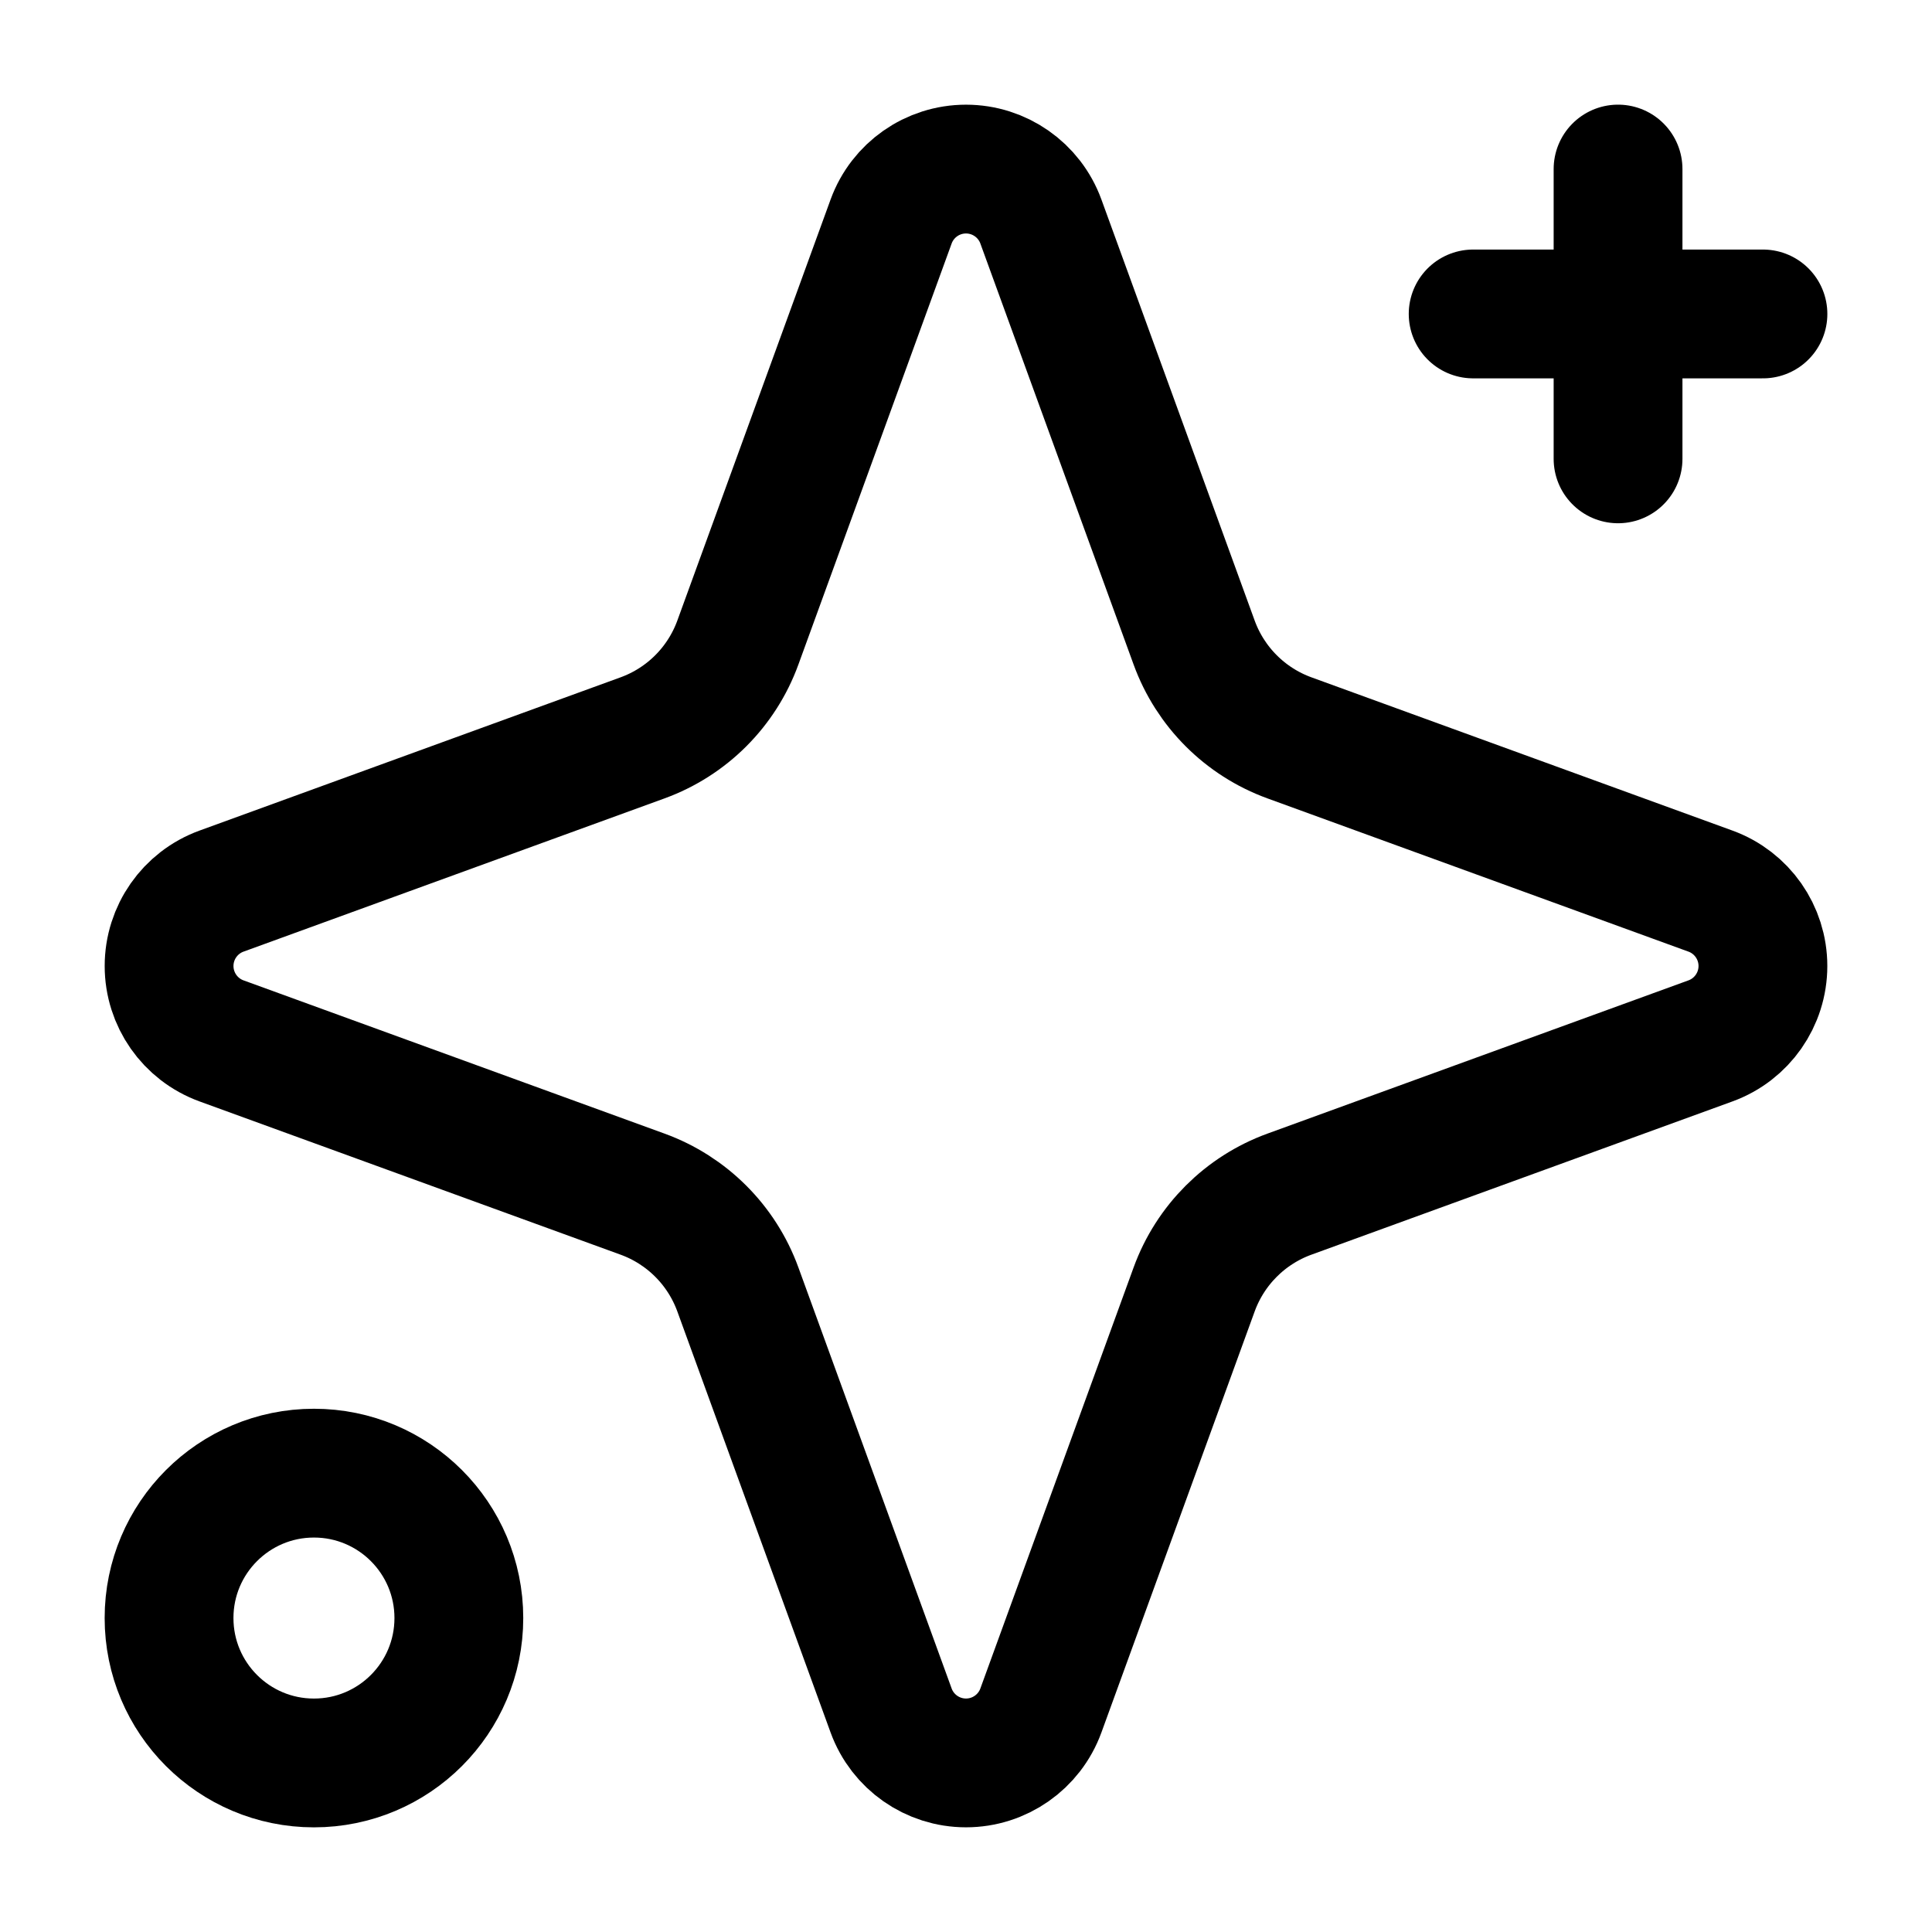
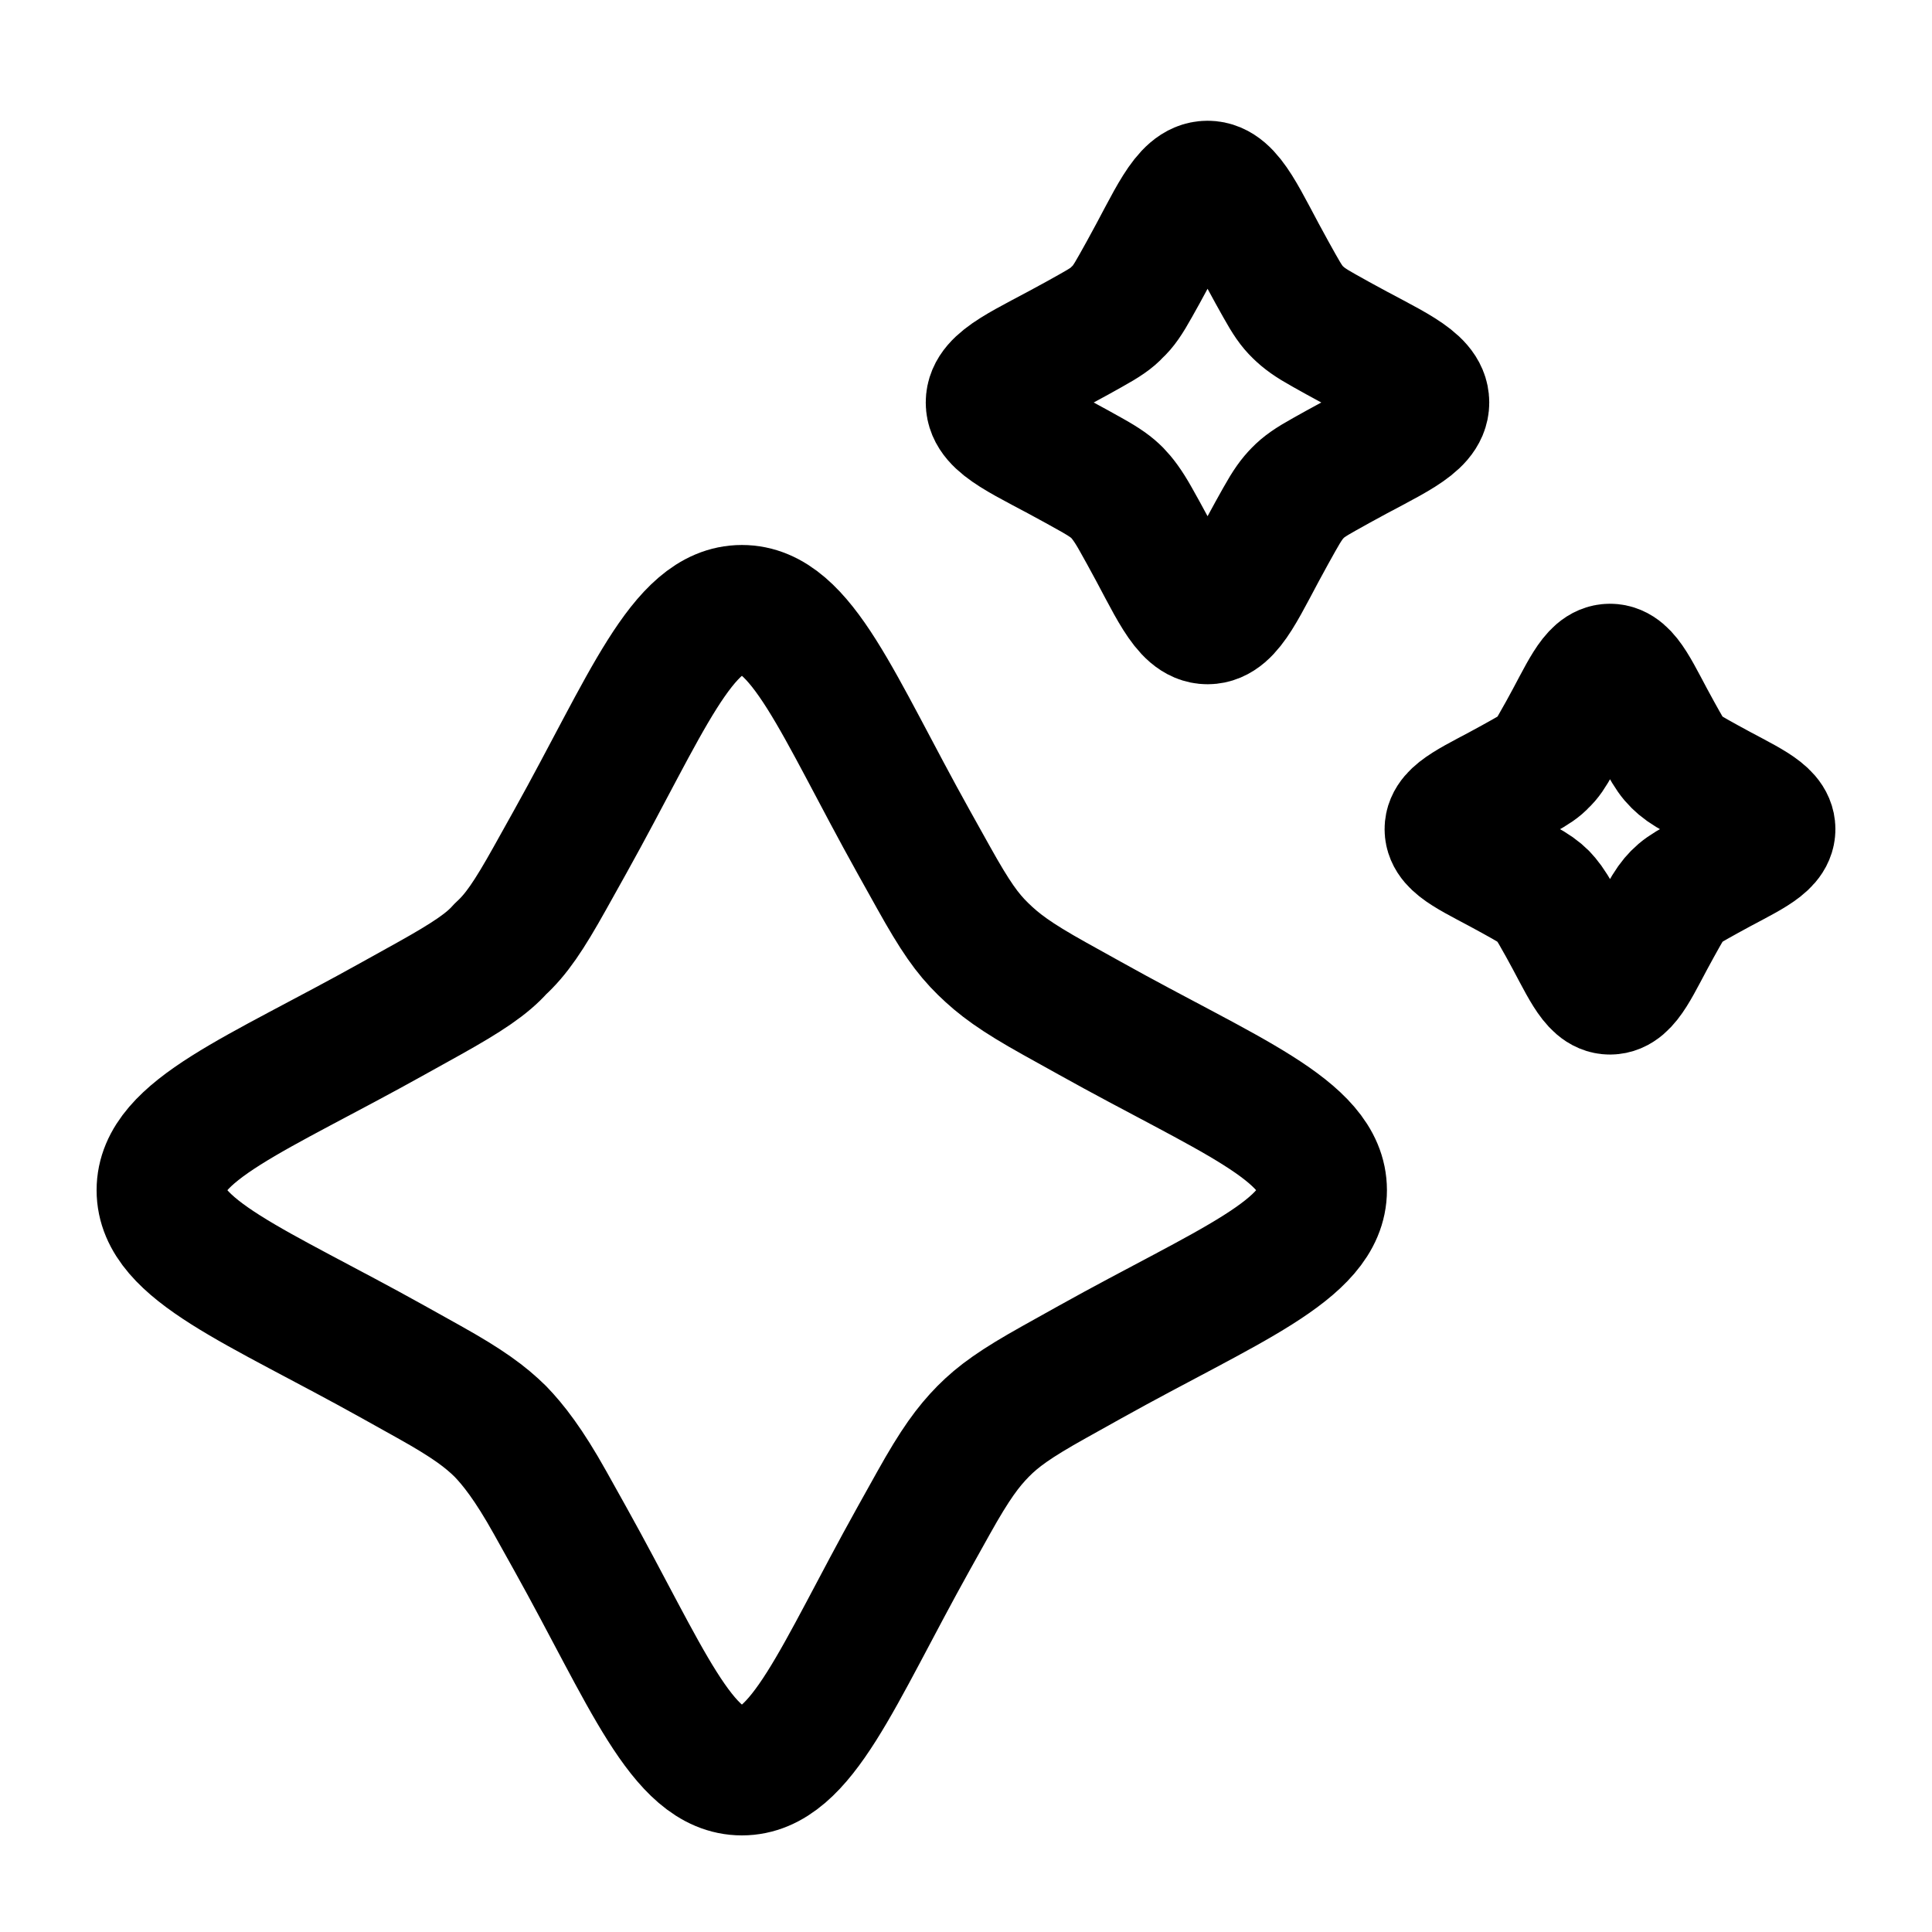
<svg viewBox="0 0 24 24" fill="none" stroke-width="1.6" stroke-linecap="round" stroke-linejoin="round">
-   <path d="M12.93 2.751L14.834 7.982A1.98 1.98 0 0 0 16.018 9.166L21.249 11.07A0.99 0.99 0 0 1 21.249 12.93L16.018 14.834A1.98 1.98 0 0 0 14.834 16.018L12.93 21.249A0.99 0.99 0 0 1 11.07 21.249L9.166 16.018A1.98 1.98 0 0 0 7.982 14.834L2.751 12.93A0.99 0.99 0 0 1 2.751 11.07L7.982 9.166A1.98 1.98 0 0 0 9.166 7.982L11.07 2.751A0.99 0.99 0 0 1 12.93 2.751Z" stroke="currentColor" />
-   <path d="M20.1 2.1V5.7M18.3 3.9H21.9" stroke="currentColor" />
-   <circle cx="3.9" cy="20.1" r="1.8" stroke="currentColor" />
+   <path d="M11.597 10.902C11.867 11.386 12.013 11.593 12.212 11.788C12.412 11.983 12.614 12.134 13.098 12.404L13.539 12.649C15.243 13.6 16.429 14.04 16.429 14.785C16.429 15.53 15.243 15.971 13.539 16.921L13.098 17.167C12.614 17.437 12.4 17.592 12.212 17.782C12.025 17.973 11.867 18.185 11.597 18.669L11.351 19.11C10.401 20.815 9.961 22 9.216 22C8.472 22 8.031 20.815 7.081 19.11L6.835 18.669C6.565 18.185 6.373 17.945 6.216 17.782C6.031 17.6 5.814 17.437 5.33 17.167L4.889 16.921C3.185 15.971 2 15.53 2 14.785C2 14.04 3.185 13.6 4.889 12.649L5.33 12.404C5.814 12.134 6.054 11.971 6.216 11.788C6.411 11.61 6.565 11.386 6.835 10.902L7.081 10.461C8.031 8.756 8.472 7.57 9.216 7.57C9.961 7.57 10.401 8.756 11.351 10.461L11.597 10.902Z" stroke="currentColor" />
+   <path d="M15.892 3.547C15.993 3.728 16.047 3.805 16.122 3.878C16.197 3.951 16.272 4.008 16.454 4.109L16.619 4.201C17.256 4.556 17.7 4.721 17.7 5C17.7 5.279 17.256 5.444 16.619 5.799L16.454 5.891C16.272 5.992 16.192 6.05 16.122 6.122C16.052 6.193 15.993 6.272 15.892 6.453L15.8 6.618C15.444 7.256 15.279 7.7 15.001 7.7C14.722 7.7 14.557 7.256 14.202 6.618L14.11 6.453C14.009 6.272 13.937 6.183 13.878 6.122C13.809 6.053 13.728 5.992 13.546 5.891L13.381 5.799C12.744 5.444 12.3 5.279 12.3 5C12.3 4.721 12.744 4.556 13.381 4.201L13.546 4.109C13.728 4.008 13.817 3.947 13.878 3.878C13.951 3.812 14.009 3.728 14.11 3.547L14.202 3.382C14.557 2.744 14.722 2.3 15.001 2.3C15.279 2.3 15.444 2.744 15.8 3.382L15.892 3.547Z" stroke="currentColor" />
+   <path d="M20.66 9.223C20.735 9.358 20.776 9.415 20.831 9.469C20.886 9.523 20.942 9.565 21.077 9.64L21.199 9.708C21.671 9.971 22 10.094 22 10.3C22 10.506 21.671 10.629 21.199 10.892L21.077 10.96C20.942 11.035 20.883 11.078 20.831 11.131C20.779 11.184 20.735 11.242 20.66 11.377L20.592 11.499C20.329 11.971 20.207 12.3 20 12.3C19.794 12.3 19.672 11.971 19.409 11.499L19.34 11.377C19.266 11.242 19.212 11.176 19.169 11.131C19.118 11.08 19.058 11.035 18.923 10.96L18.801 10.892C18.329 10.629 18 10.506 18 10.3C18 10.094 18.329 9.971 18.801 9.708L18.923 9.64C19.058 9.565 19.124 9.52 19.169 9.469C19.223 9.42 19.266 9.358 19.34 9.223L19.409 9.101C19.672 8.629 19.794 8.3 20 8.3C20.207 8.3 20.329 8.629 20.592 9.101L20.66 9.223Z" stroke="currentColor" />
</svg>
